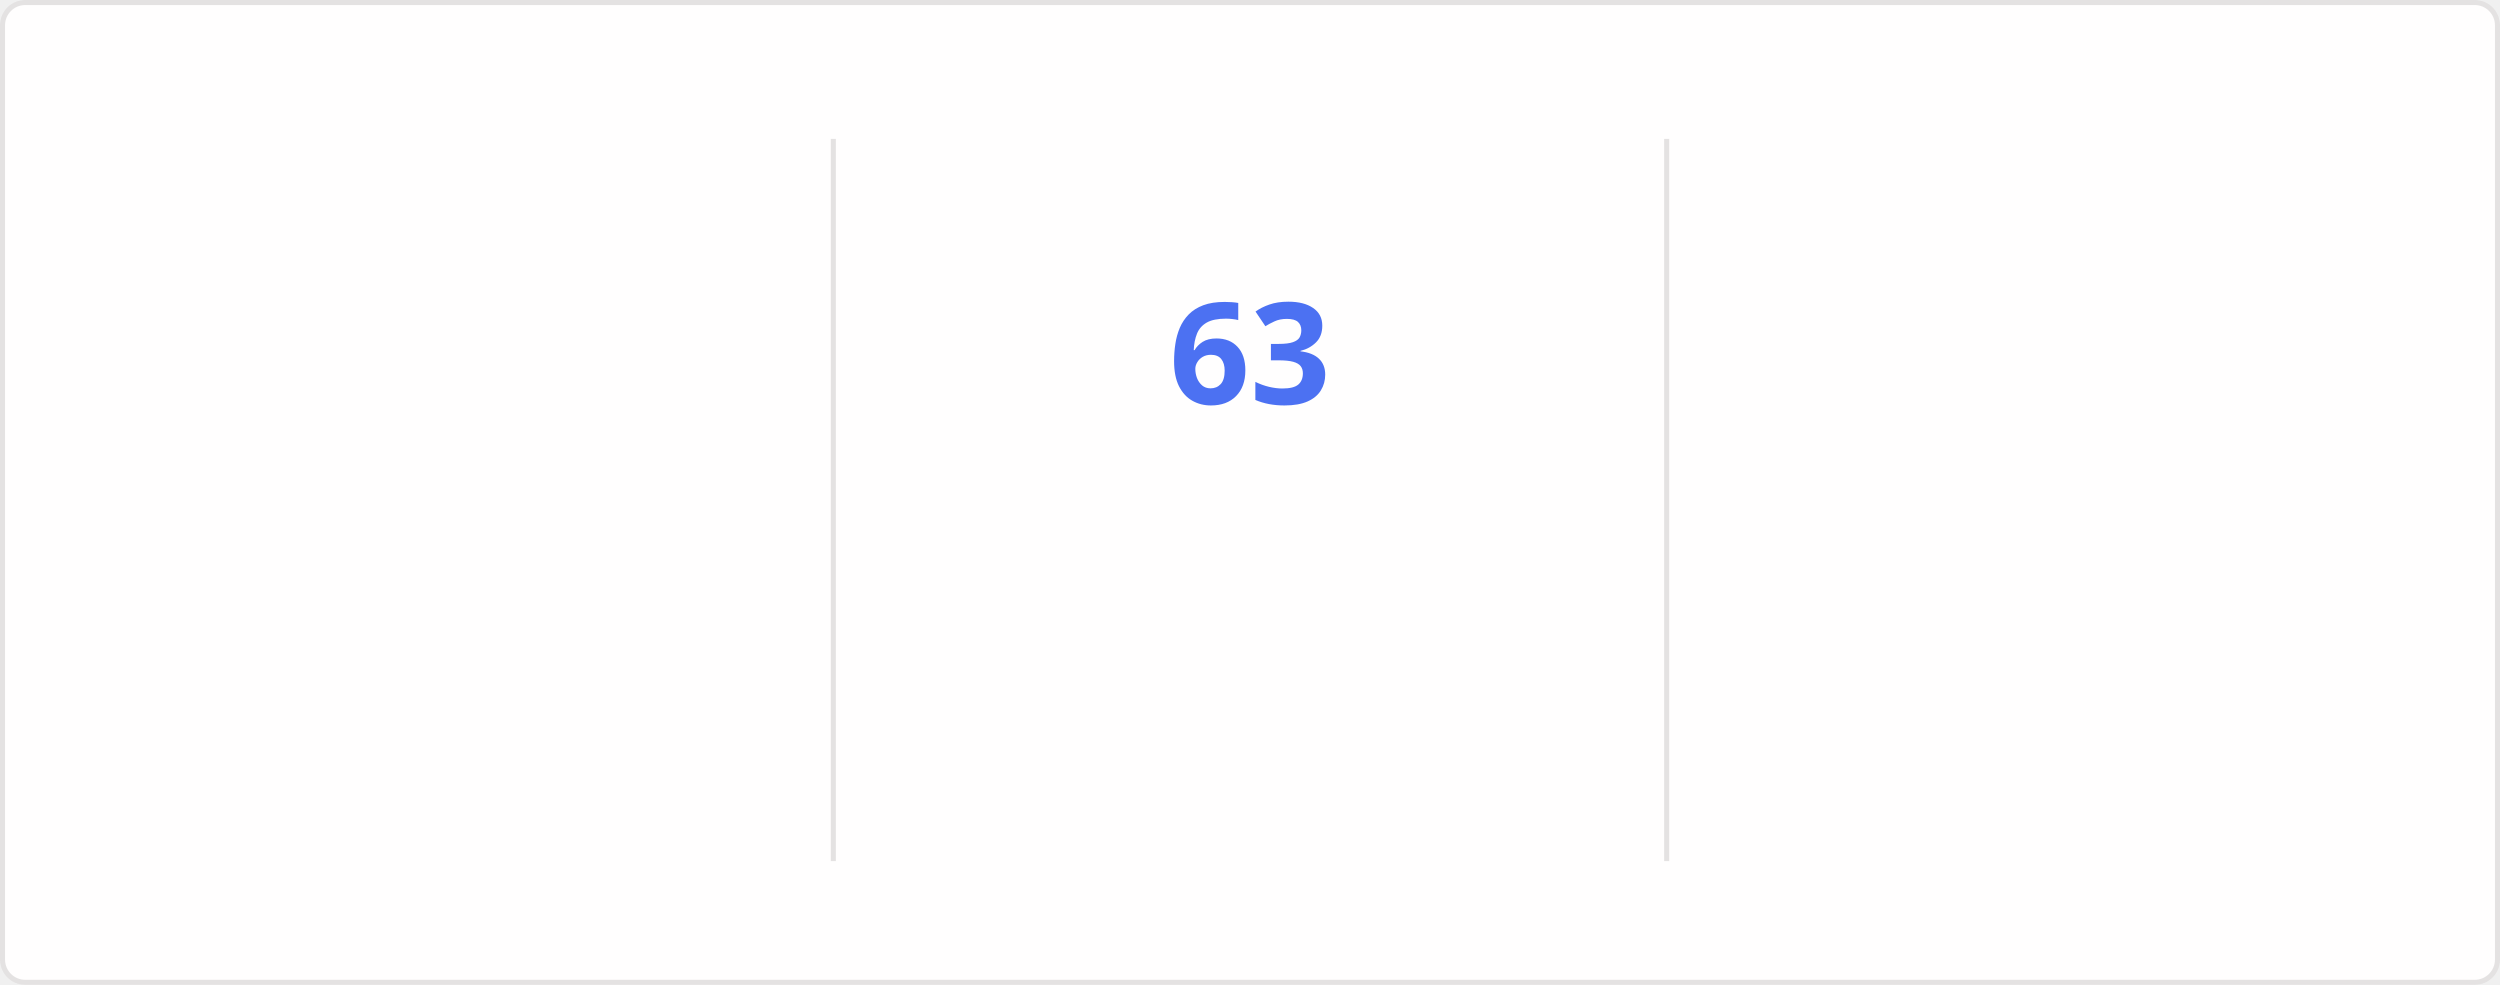
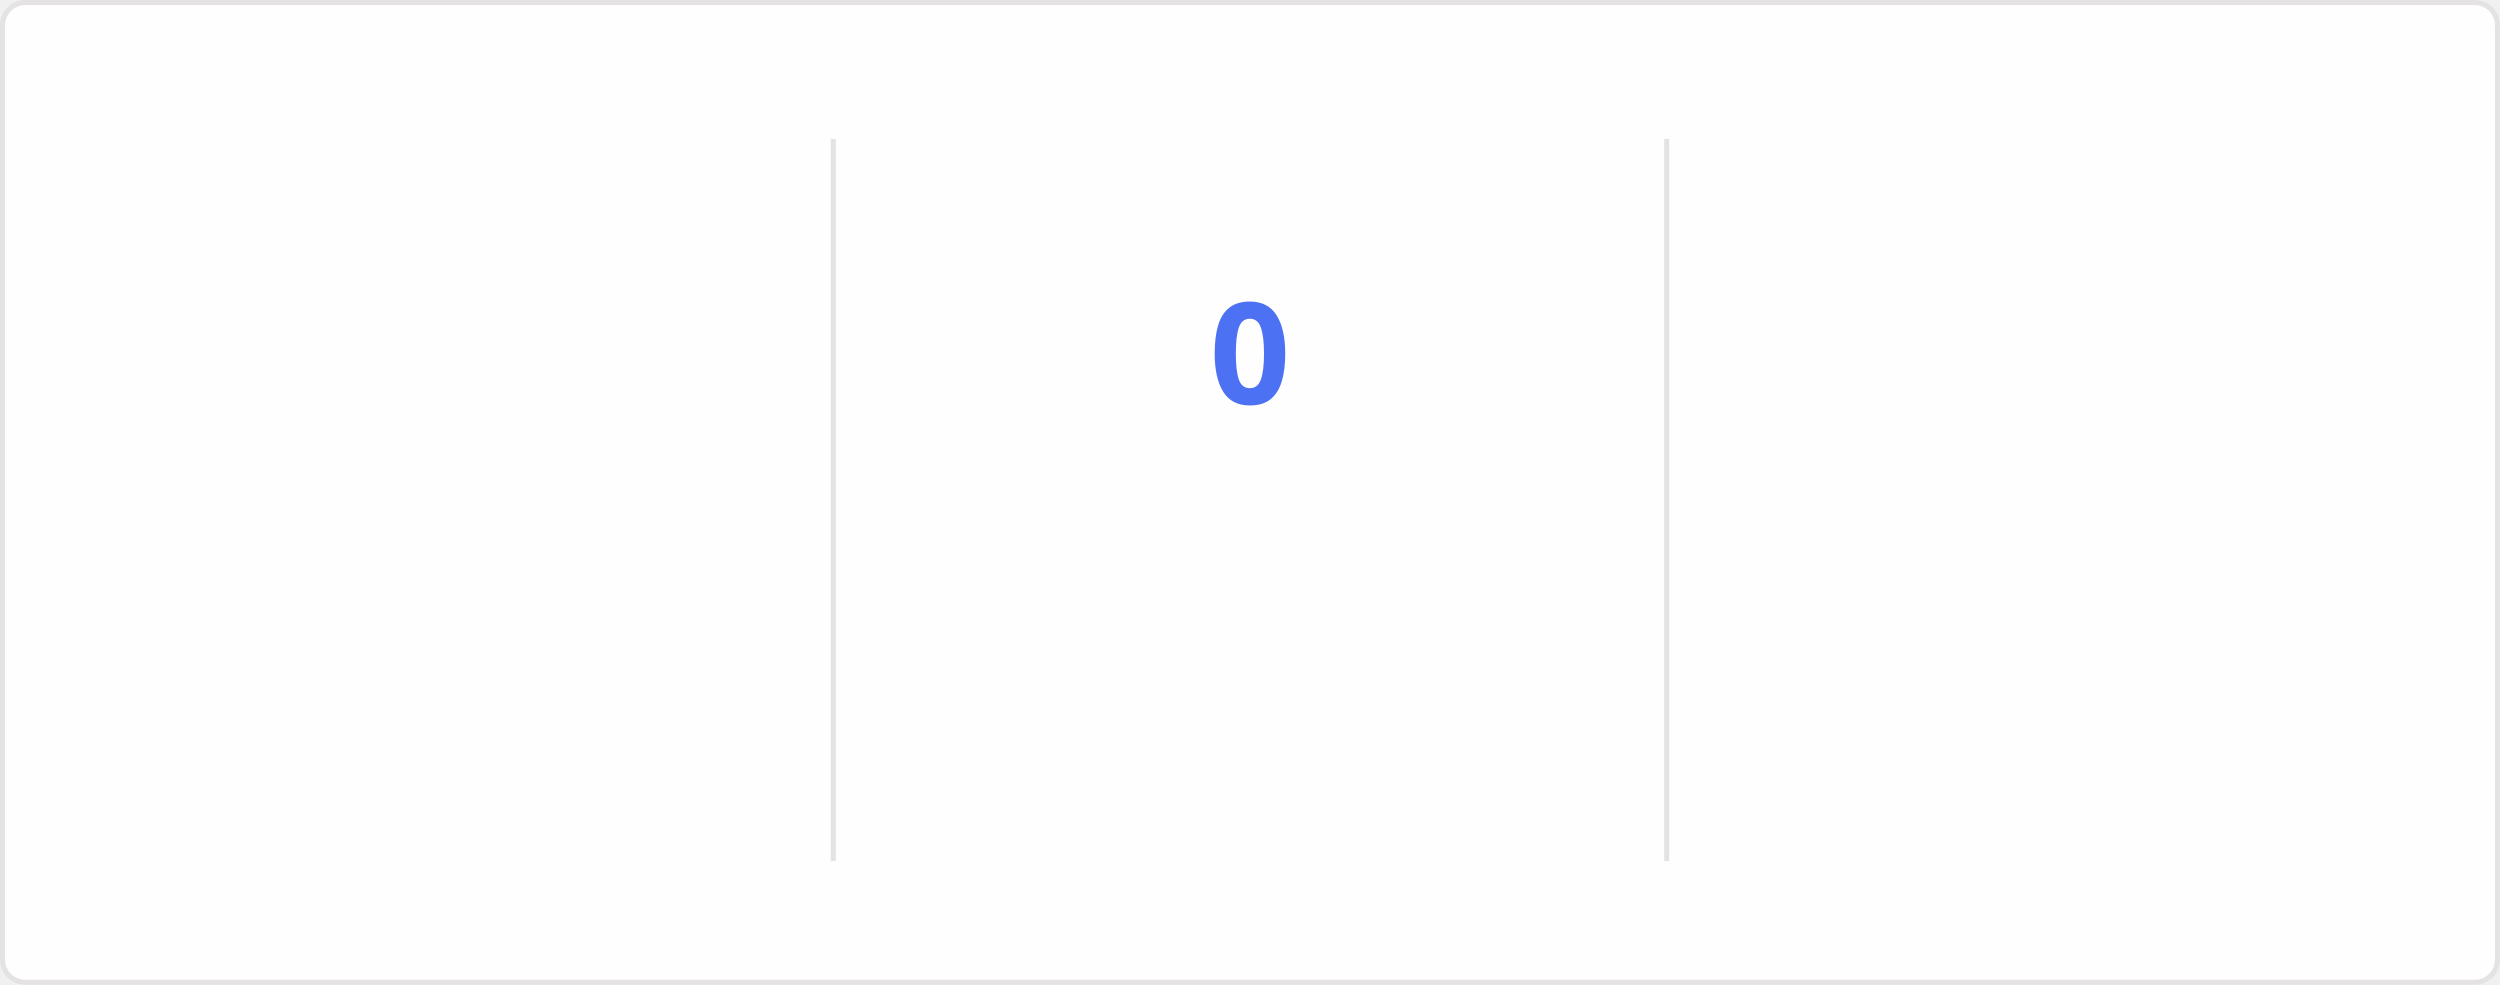
<svg xmlns="http://www.w3.org/2000/svg" style="isolation: isolate" viewBox="0 0 495 195" width="495px" height="195px" direction="ltr">
  <style>
    @keyframes currstreak {
      0% { font-size: 3px; opacity: 0.2; }
      80% { font-size: 34px; opacity: 1; }
      100% { font-size: 28px; opacity: 1; }
    }
    @keyframes fadein {
      0% { opacity: 0; }
      100% { opacity: 1; }
    }
    .big-number {
      font-family: "Segoe UI", Ubuntu, sans-serif;
      font-weight: 700;
      font-size: 28px;
      fill: #2f80ed;
    }
    .label {
      font-family: "Segoe UI", Ubuntu, sans-serif;
      font-weight: 400;
      font-size: 14px;
      fill: #2f80ed;
    }
    .range-text {
      font-family: "Segoe UI", Ubuntu, sans-serif;
      font-weight: 400;
      font-size: 12px;
      fill: #434d58;
    }
    .current-streak-num {
      font-family: "Segoe UI", Ubuntu, sans-serif;
      font-weight: 700;
      font-size: 28px;
      fill: #4c71f2;
    }</style>
  <defs>
    <clipPath id="outer_rectangle">
      <rect width="495" height="195" rx="4.5" />
    </clipPath>
    <mask id="mask_out_ring_behind_fire">
      <rect width="495" height="195" fill="white" />
      <ellipse id="mask-ellipse" cx="247.5" cy="32" rx="13" ry="18" fill="black" />
    </mask>
  </defs>
  <g clip-path="url(#outer_rectangle)">
    <g style="isolation: isolate">
      <rect fill="#fffefe" rx="4.5" x="0.5" y="0.5" width="494" height="194" stroke="#e4e2e2" />
    </g>
    <g style="isolation: isolate">
      <line x1="165" y1="28" x2="165" y2="170" vector-effect="non-scaling-stroke" stroke-width="1" stroke="#e4e2e2" stroke-linejoin="miter" stroke-linecap="square" stroke-miterlimit="3" />
      <line x1="330" y1="28" x2="330" y2="170" vector-effect="non-scaling-stroke" stroke-width="1" stroke="#e4e2e2" stroke-linejoin="miter" stroke-linecap="square" stroke-miterlimit="3" />
    </g>
    <g style="isolation: isolate">
      <g transform="translate(82.5, 48)">
        <text x="0" y="32" stroke-width="0" text-anchor="middle" class="big-number" style="opacity: 0; animation: fadein 0.5s linear forwards 0.6s">
            5.8K
          </text>
      </g>
      <g transform="translate(82.5, 84)">
        <text x="0" y="32" stroke-width="0" text-anchor="middle" class="label" style="opacity: 0; animation: fadein 0.5s linear forwards 0.7s">
            Total Contributions
          </text>
      </g>
      <g transform="translate(82.5, 114)">
        <text x="0" y="32" stroke-width="0" text-anchor="middle" class="range-text" style="opacity: 0; animation: fadein 0.5s linear forwards 0.8s">
-             Sep 7 - Present
+             Sep 14 - Present
          </text>
      </g>
    </g>
    <g style="isolation: isolate">
      <g mask="url(#mask_out_ring_behind_fire)">
        <circle cx="247.5" cy="71" r="40" fill="none" stroke="#2f80ed" stroke-width="5" style="opacity: 0; animation: fadein 0.5s linear forwards 0.4s" />
      </g>
      <g transform="translate(247.5, 19.5)" stroke-opacity="0" style="opacity: 0; animation: fadein 0.5s linear forwards 0.6s">
        <path d="M -12 -0.5 L 15 -0.5 L 15 23.5 L -12 23.5 L -12 -0.5 Z" fill="none" />
        <path d="M 1.5 0.67 C 1.5 0.67 2.24 3.32 2.24 5.47 C 2.24 7.53 0.89 9.2 -1.17 9.2 C -3.23 9.2 -4.79 7.53 -4.79 5.47 L -4.76 5.11 C -6.78 7.51 -8 10.62 -8 13.99 C -8 18.41 -4.42 22 0 22 C 4.42 22 8 18.41 8 13.99 C 8 8.6 5.41 3.79 1.5 0.67 Z M -0.29 19 C -2.07 19 -3.51 17.6 -3.51 15.86 C -3.51 14.24 -2.46 13.1 -0.7 12.74 C 1.07 12.38 2.9 11.53 3.92 10.16 C 4.31 11.45 4.51 12.81 4.51 14.2 C 4.51 16.85 2.36 19 -0.29 19 Z" fill="#2f80ed" stroke-opacity="0" />
      </g>
      <g transform="translate(247.5, 48)">
        <text x="0" y="32" stroke-width="0" text-anchor="middle" class="current-streak-num" style="animation: currstreak 0.6s linear forwards">
-             63
+             0
          </text>
      </g>
      <g transform="translate(247.5, 108)">
        <text x="0" y="32" stroke-width="0" text-anchor="middle" class="label" style="opacity: 0; animation: fadein 0.5s linear forwards 0.9s">
            Current Streak
          </text>
      </g>
      <g transform="translate(247.5, 145)">
        <text x="0" y="21" stroke-width="0" text-anchor="middle" class="range-text" style="opacity: 0; animation: fadein 0.5s linear forwards 0.9s">
-             Jul 12 - Sep 12
+             0 days
          </text>
      </g>
    </g>
    <g style="isolation: isolate">
      <g transform="translate(412.5, 48)">
        <text x="0" y="32" stroke-width="0" text-anchor="middle" class="big-number" style="opacity: 0; animation: fadein 0.5s linear forwards 1.2s">
            63
          </text>
      </g>
      <g transform="translate(412.5, 84)">
        <text x="0" y="32" stroke-width="0" text-anchor="middle" class="label" style="opacity: 0; animation: fadein 0.5s linear forwards 1.3s">
            Longest Streak
          </text>
      </g>
      <g transform="translate(412.5, 114)">
        <text x="0" y="32" stroke-width="0" text-anchor="middle" class="range-text" style="opacity: 0; animation: fadein 0.5s linear forwards 1.4s">
            Jul 12 - Sep 12
          </text>
      </g>
    </g>
  </g>
</svg>
